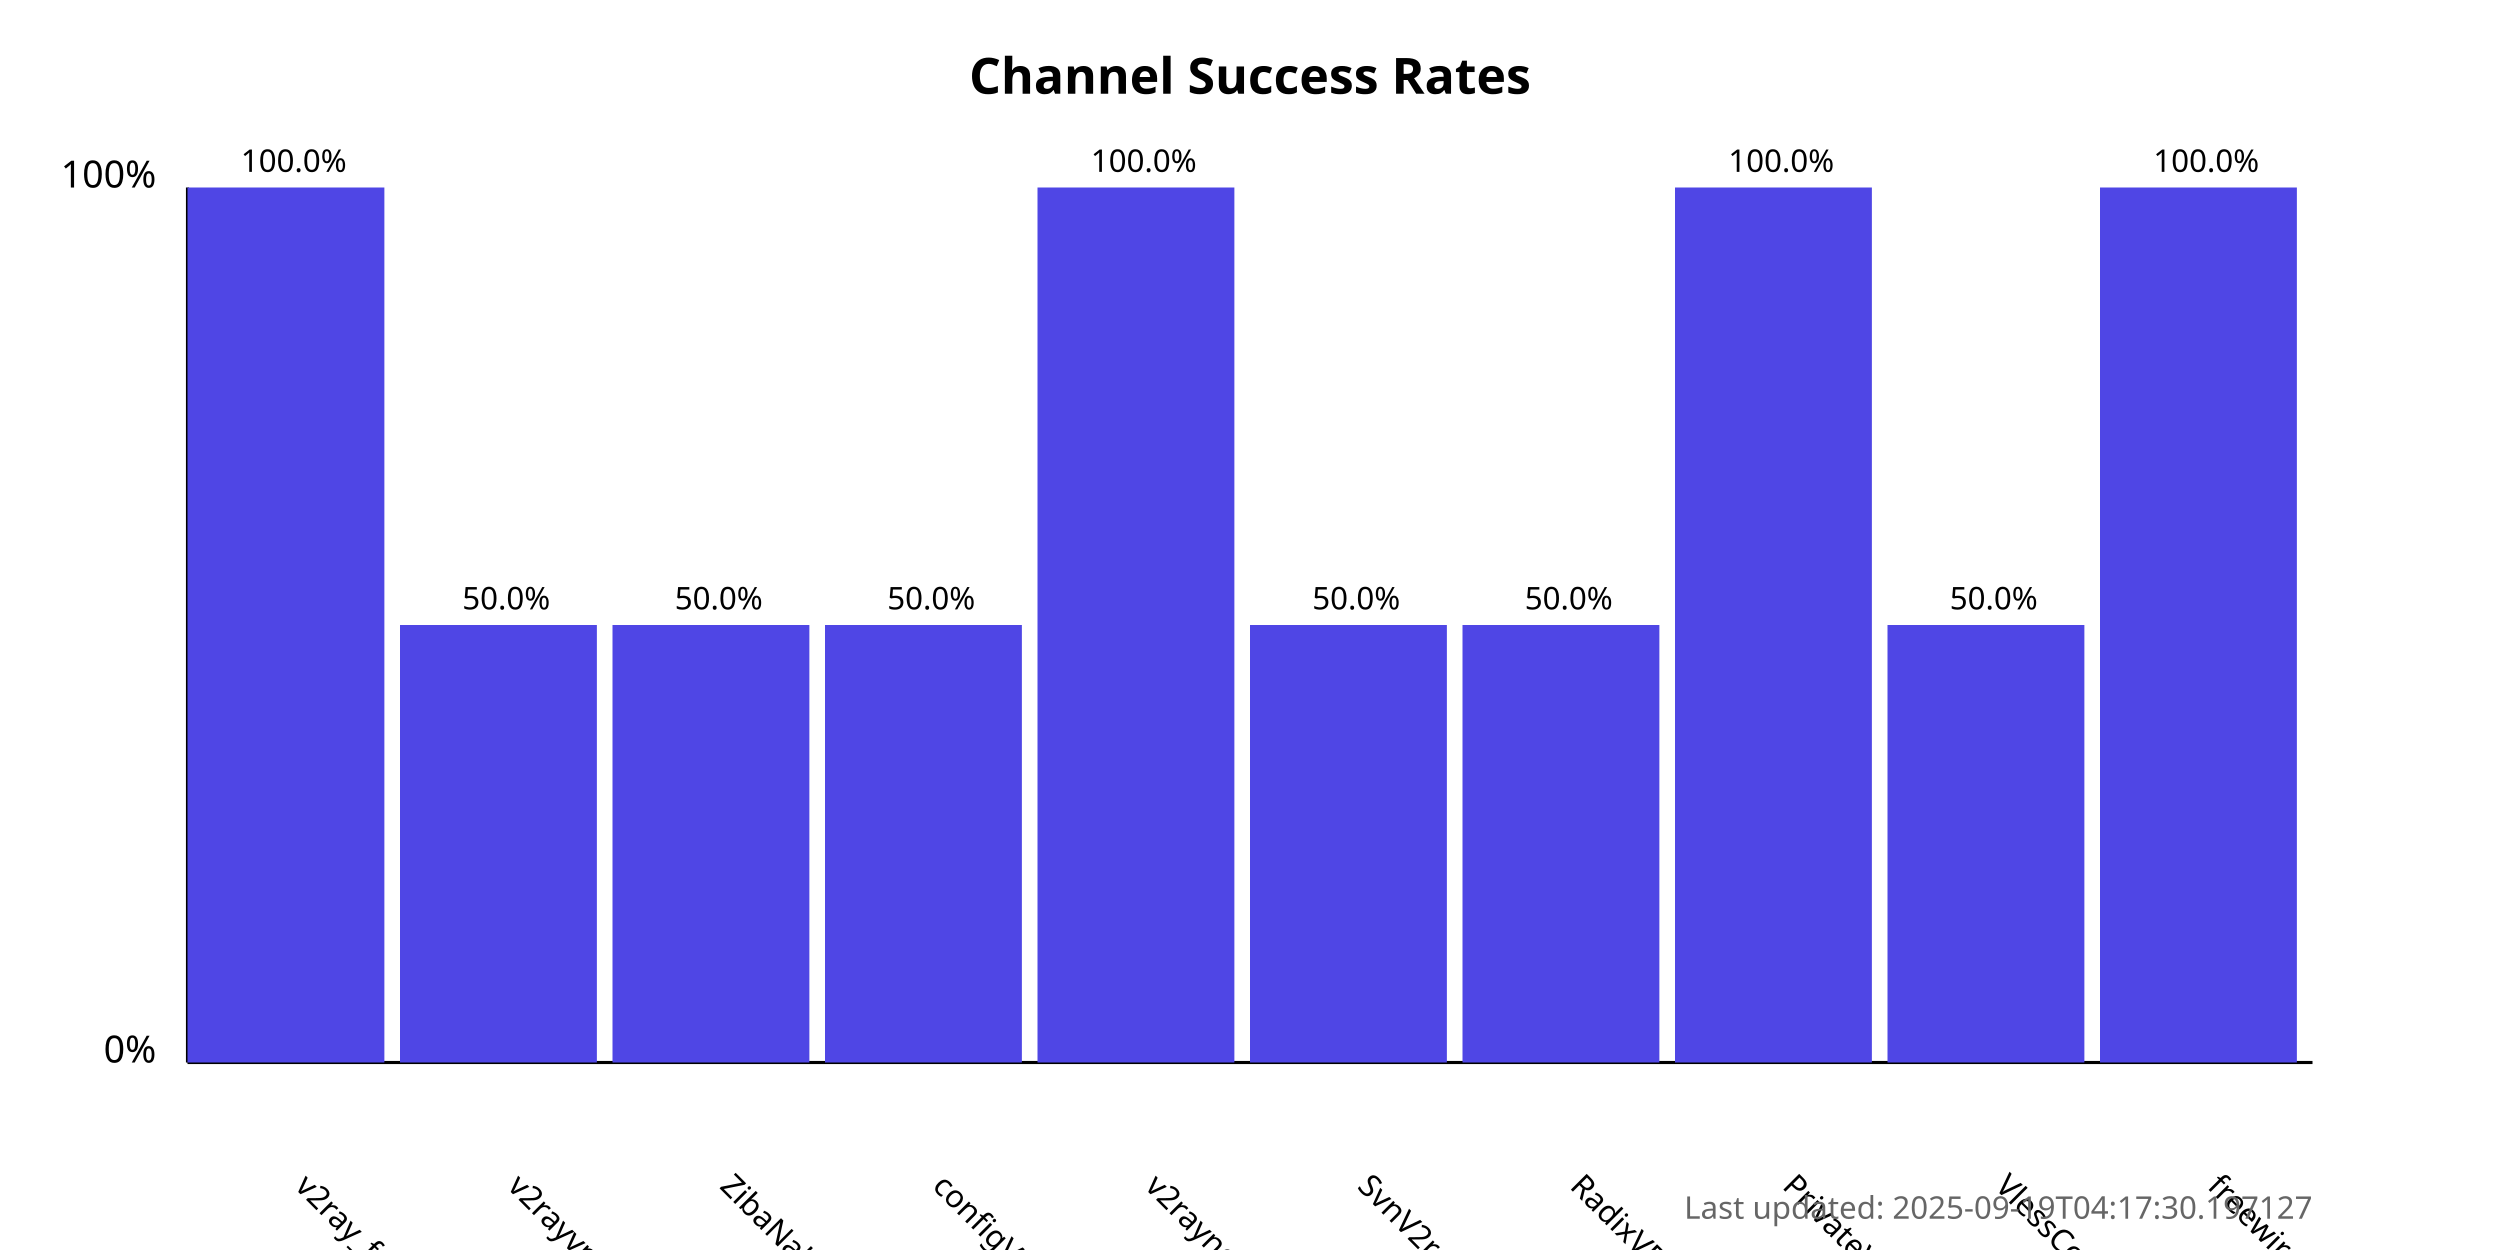
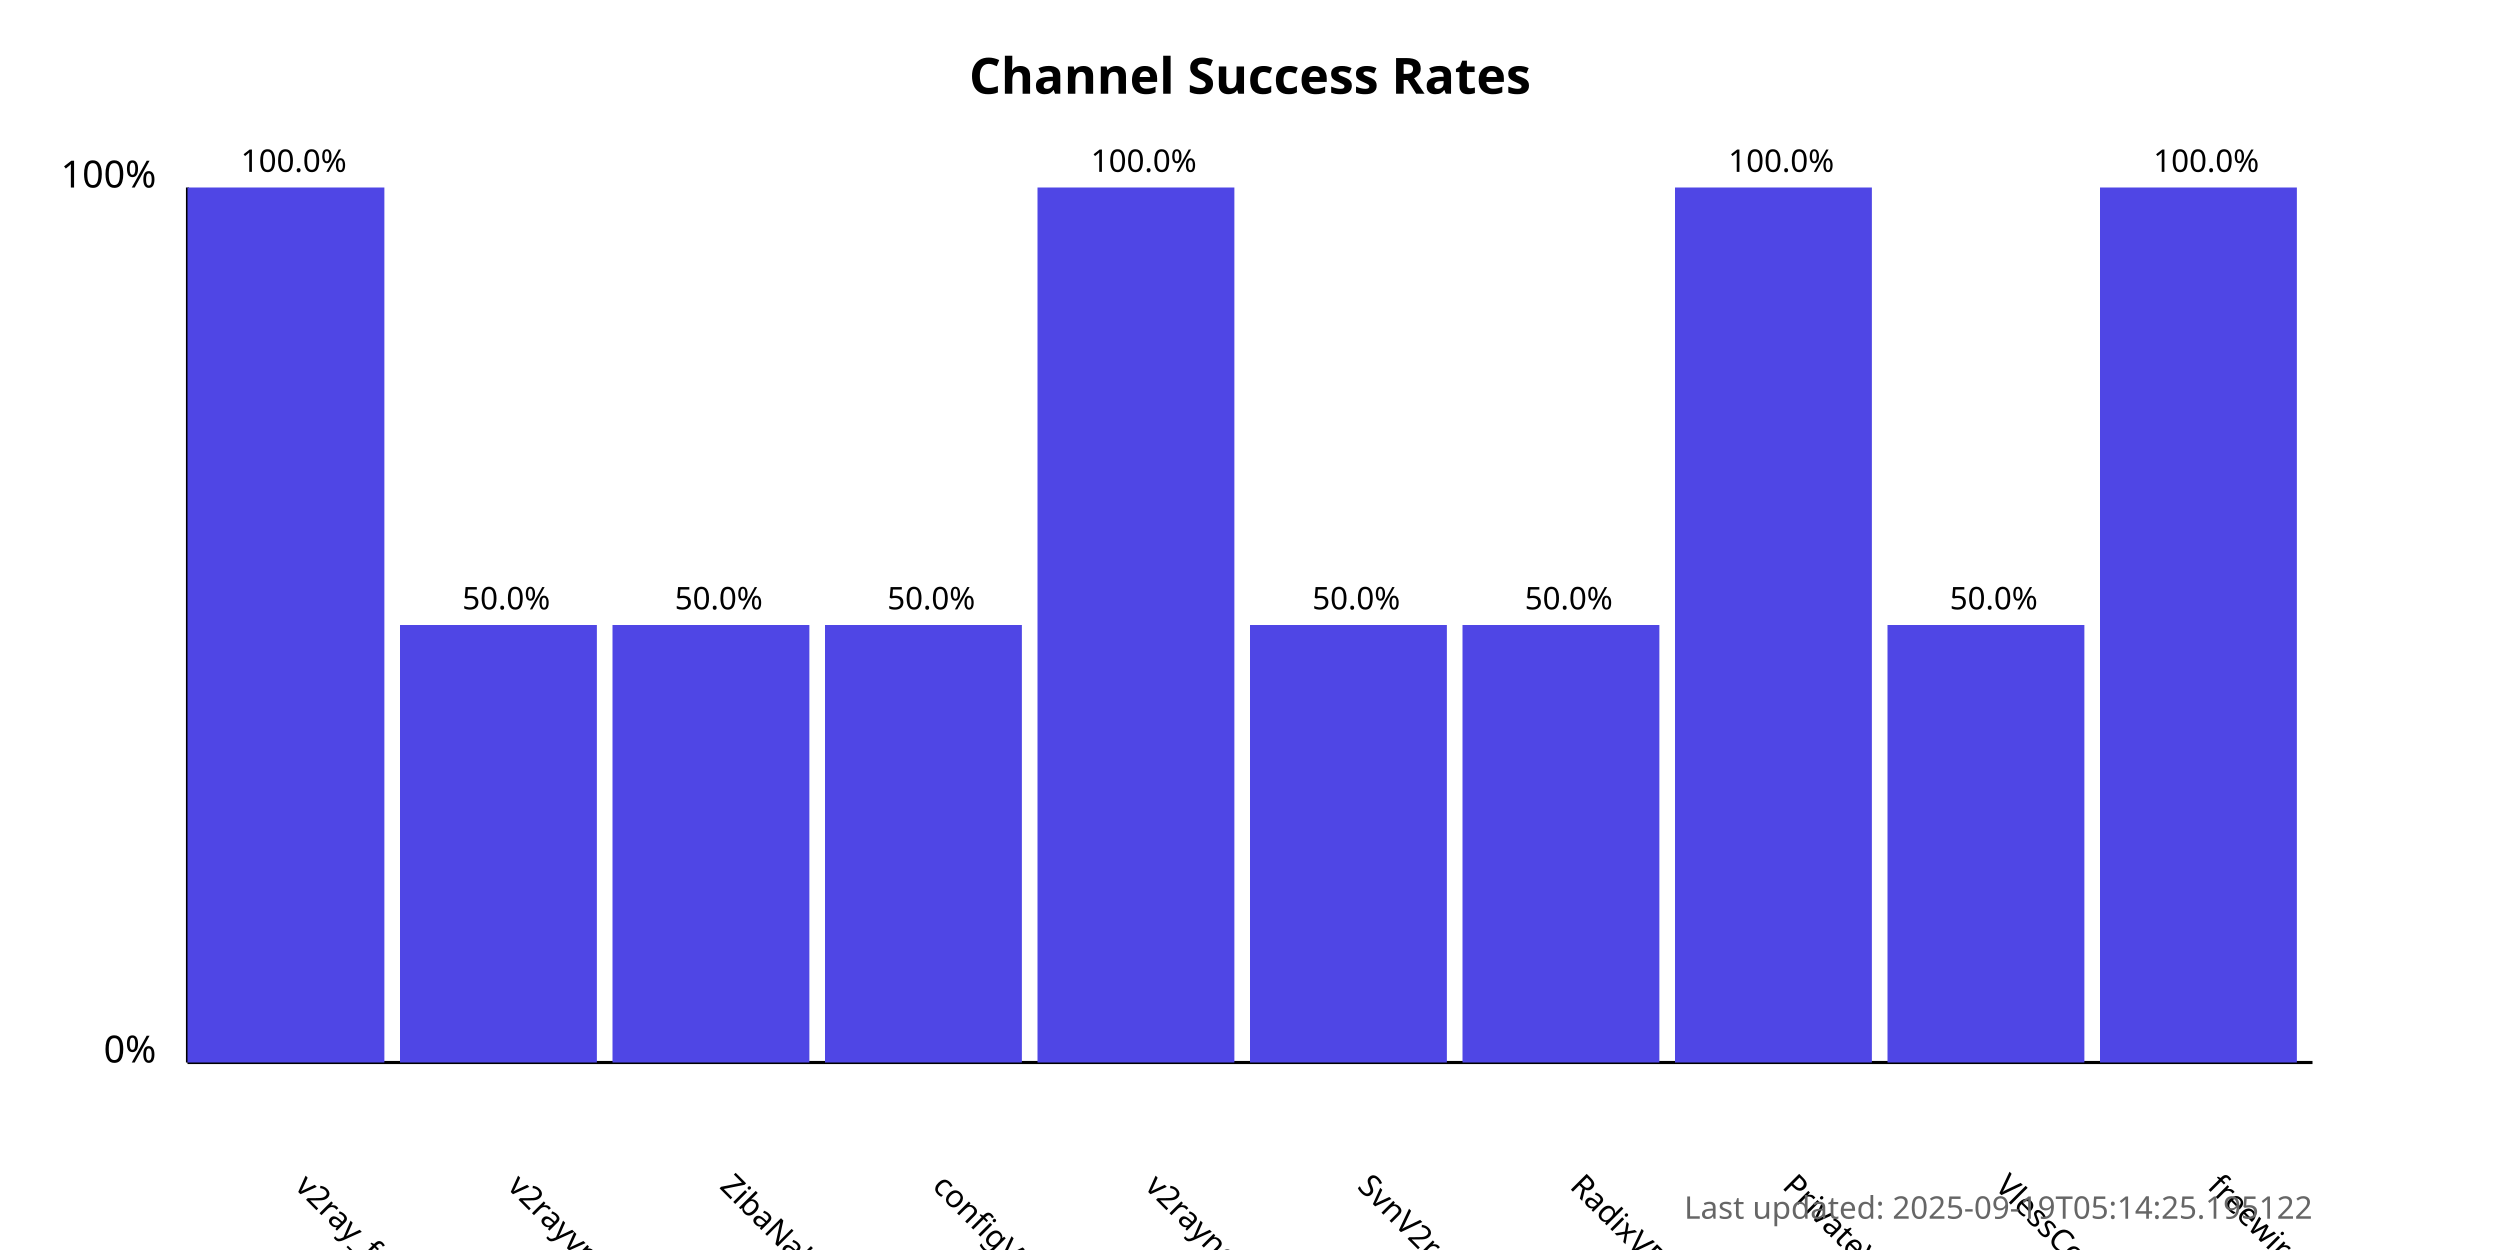
<svg xmlns="http://www.w3.org/2000/svg" width="800" height="400">
  <style>
            .chart-title { font: bold 16px sans-serif; }
            .axis-label { font: 12px sans-serif; }
            .tick-label { font: 10px sans-serif; }
            .bar { fill: #4f46e5; }
            .bar:hover { fill: #6366f1; }
            .timestamp { font: 10px sans-serif; fill: #666; }
        </style>
  <text x="400.0" y="30" text-anchor="middle" class="chart-title">
            Channel Success Rates
        </text>
  <line x1="60" y1="340" x2="60" y2="60" stroke="black" stroke-width="1" />
  <line x1="60" y1="340" x2="740" y2="340" stroke="black" stroke-width="1" />
  <text x="50" y="340" text-anchor="end" class="axis-label">0%</text>
  <text x="50" y="60" text-anchor="end" class="axis-label">100%</text>
  <g>
    <rect x="60" y="60.0" width="63.0" height="280.0" class="bar" />
    <text x="94.0" y="380" transform="rotate(45, 94.0, 380)" text-anchor="start" class="tick-label">
                v2ray_free_conf
            </text>
    <text x="94.0" y="55.0" text-anchor="middle" class="tick-label">
                100.0%
            </text>
  </g>
  <g>
    <rect x="128.0" y="200.0" width="63.0" height="140.0" class="bar" />
    <text x="162.0" y="380" transform="rotate(45, 162.0, 380)" text-anchor="start" class="tick-label">
                v2rayvpno
            </text>
    <text x="162.0" y="195.0" text-anchor="middle" class="tick-label">
                50.0%
            </text>
  </g>
  <g>
    <rect x="196.0" y="200.0" width="63.0" height="140.0" class="bar" />
    <text x="230.0" y="380" transform="rotate(45, 230.0, 380)" text-anchor="start" class="tick-label">
                ZibaNabz
            </text>
    <text x="230.0" y="195.0" text-anchor="middle" class="tick-label">
                50.0%
            </text>
  </g>
  <g>
    <rect x="264.0" y="200.0" width="63.0" height="140.0" class="bar" />
    <text x="298.0" y="380" transform="rotate(45, 298.0, 380)" text-anchor="start" class="tick-label">
                configV2rayForFree
            </text>
    <text x="298.0" y="195.0" text-anchor="middle" class="tick-label">
                50.0%
            </text>
  </g>
  <g>
    <rect x="332.0" y="60.0" width="63.0" height="280.0" class="bar" />
    <text x="366.0" y="380" transform="rotate(45, 366.0, 380)" text-anchor="start" class="tick-label">
                v2rayngvpn
            </text>
    <text x="366.0" y="55.0" text-anchor="middle" class="tick-label">
                100.0%
            </text>
  </g>
  <g>
    <rect x="400.0" y="200.0" width="63.0" height="140.0" class="bar" />
    <text x="434.0" y="380" transform="rotate(45, 434.0, 380)" text-anchor="start" class="tick-label">
                SvnV2ray
            </text>
    <text x="434.0" y="195.0" text-anchor="middle" class="tick-label">
                50.0%
            </text>
  </g>
  <g>
    <rect x="468.0" y="200.0" width="63.0" height="140.0" class="bar" />
    <text x="502.0" y="380" transform="rotate(45, 502.0, 380)" text-anchor="start" class="tick-label">
                RadixVPN
            </text>
    <text x="502.0" y="195.0" text-anchor="middle" class="tick-label">
                50.0%
            </text>
  </g>
  <g>
    <rect x="536.0" y="60.0" width="63.0" height="280.0" class="bar" />
    <text x="570.0" y="380" transform="rotate(45, 570.0, 380)" text-anchor="start" class="tick-label">
                PrivateVPNs
            </text>
    <text x="570.0" y="55.0" text-anchor="middle" class="tick-label">
                100.0%
            </text>
  </g>
  <g>
    <rect x="604.0" y="200.0" width="63.0" height="140.0" class="bar" />
    <text x="638.0" y="380" transform="rotate(45, 638.0, 380)" text-anchor="start" class="tick-label">
                VlessConfig
            </text>
    <text x="638.0" y="195.0" text-anchor="middle" class="tick-label">
                50.0%
            </text>
  </g>
  <g>
    <rect x="672.0" y="60.0" width="63.0" height="280.0" class="bar" />
    <text x="706.0" y="380" transform="rotate(45, 706.0, 380)" text-anchor="start" class="tick-label">
                freewireguard
            </text>
    <text x="706.0" y="55.0" text-anchor="middle" class="tick-label">
                100.0%
            </text>
  </g>
  <text x="740" y="390" text-anchor="end" class="timestamp">
-             Last updated: 2025-09-19T04:17:30.197127
+             Last updated: 2025-09-19T05:14:25.195122
        </text>
</svg>
